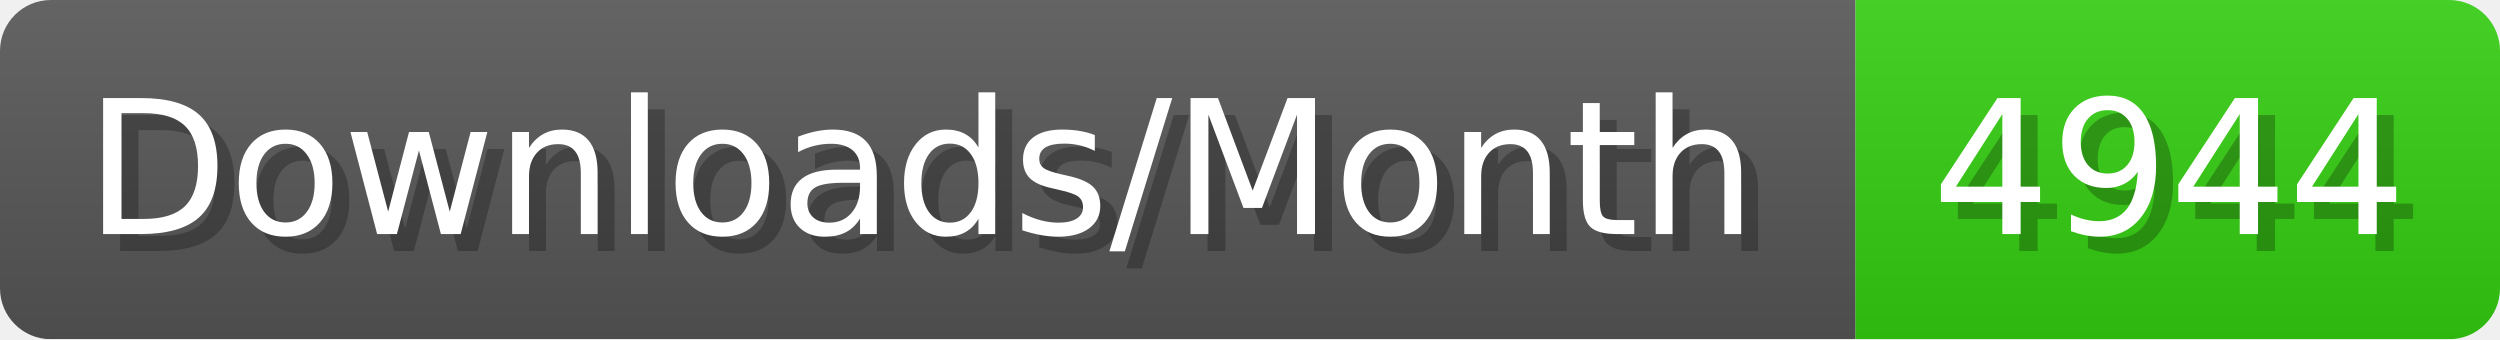
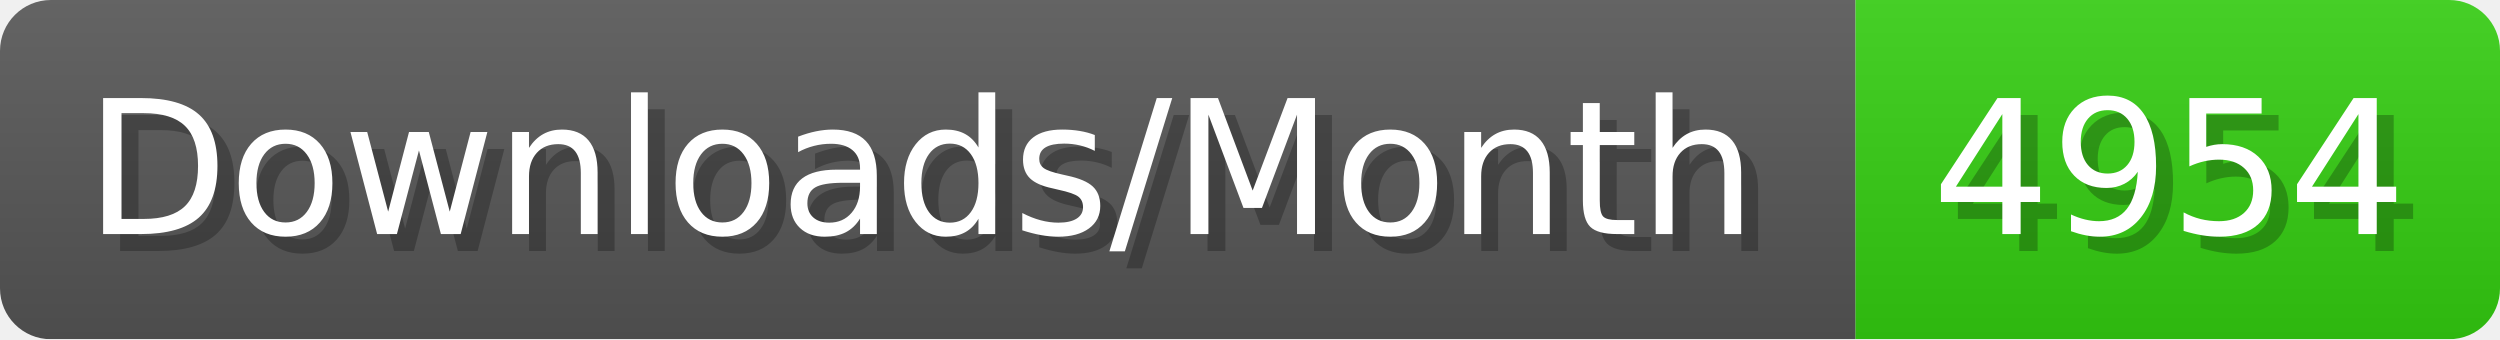
- <svg xmlns="http://www.w3.org/2000/svg" width="147.4" height="20" viewBox="0 0 1474 200" role="img" aria-label="Downloads/Month: 4944">
+ <svg xmlns="http://www.w3.org/2000/svg" width="147.4" height="20" viewBox="0 0 1474 200" role="img" aria-label="Downloads/Month: 4954">
  <linearGradient id="YlXUI" x2="0" y2="100%">
    <stop offset="0" stop-opacity=".1" stop-color="#EEE" />
    <stop offset="1" stop-opacity=".1" />
  </linearGradient>
  <mask id="JHhop">
    <rect width="1474" height="200" rx="30" fill="#FFF" />
  </mask>
  <g mask="url(#JHhop)">
    <rect width="1094" height="200" fill="#555" />
    <rect width="380" height="200" fill="#3C1" x="1094" />
    <rect width="1474" height="200" fill="url(#YlXUI)" />
  </g>
  <g aria-hidden="true" fill="#fff" text-anchor="start" font-family="Verdana,DejaVu Sans,sans-serif" font-size="110">
    <text x="60" y="148" textLength="994" fill="#000" opacity="0.25">Downloads/Month</text>
    <text x="50" y="138" textLength="994">Downloads/Month</text>
-     <text x="1149" y="148" textLength="280" fill="#000" opacity="0.25">4944</text>
-     <text x="1139" y="138" textLength="280">4944</text>
+     <text x="1149" y="148" textLength="280" fill="#000" opacity="0.25">4954</text>
+     <text x="1139" y="138" textLength="280">4954</text>
  </g>
</svg>
